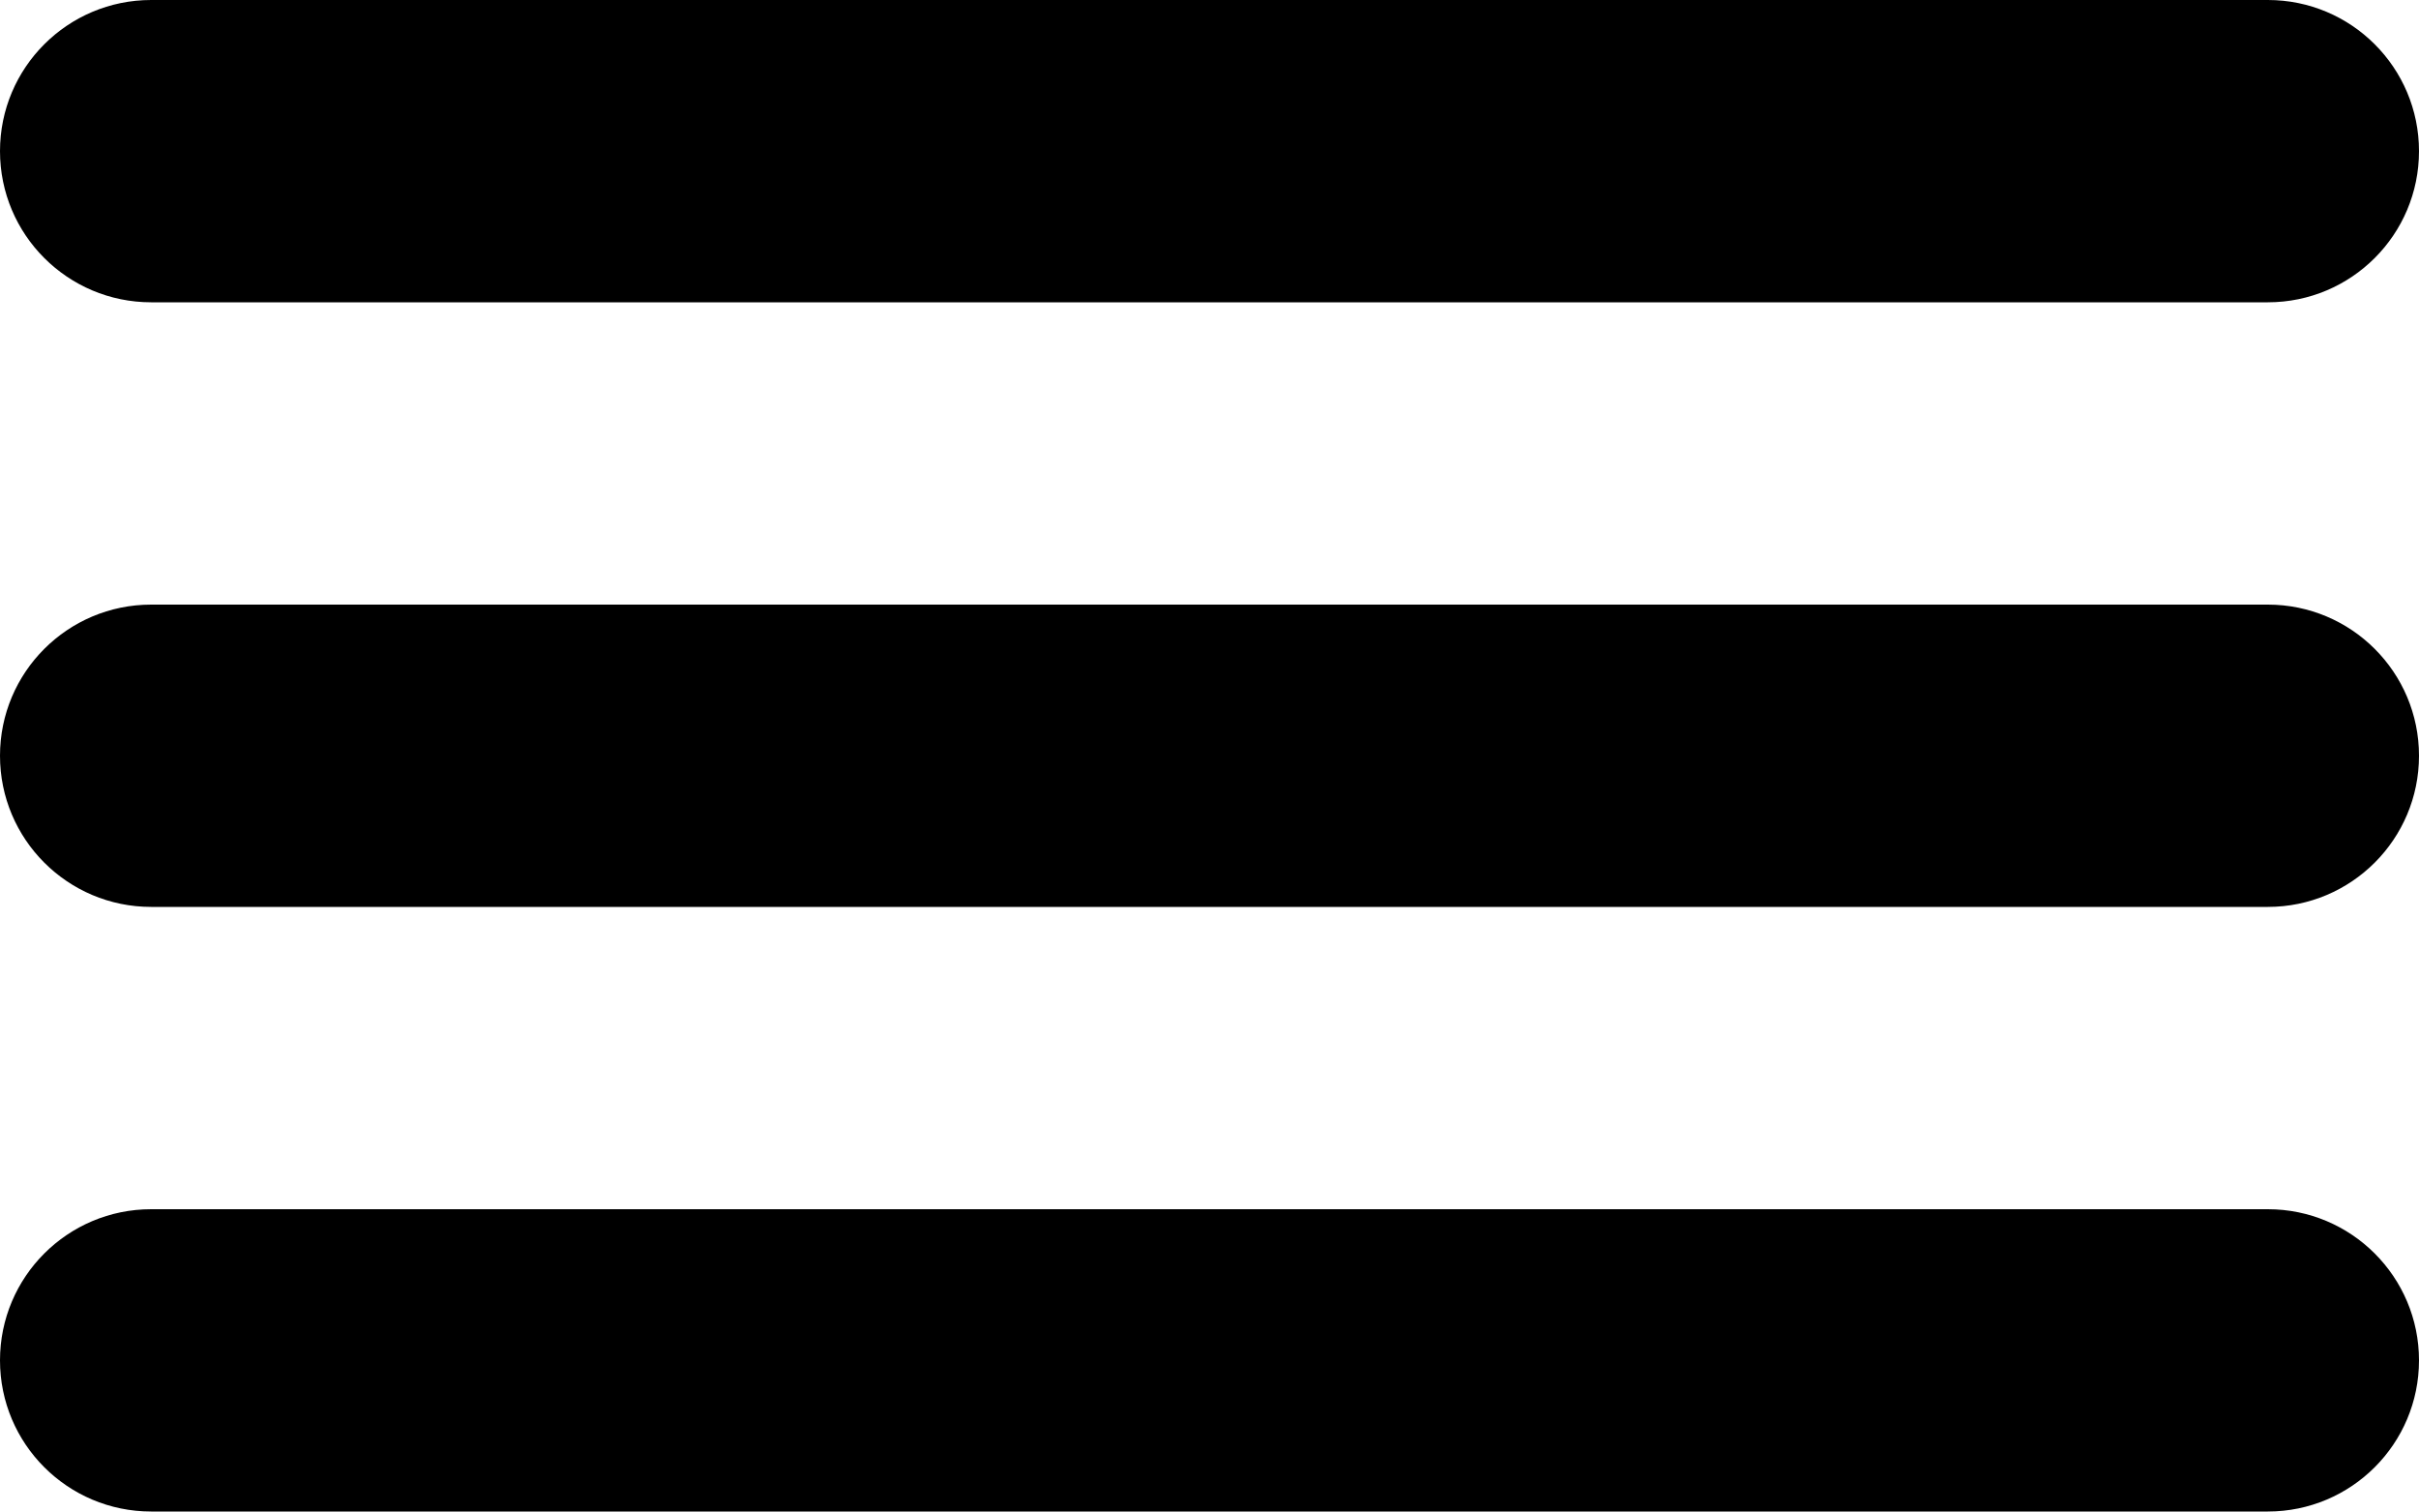
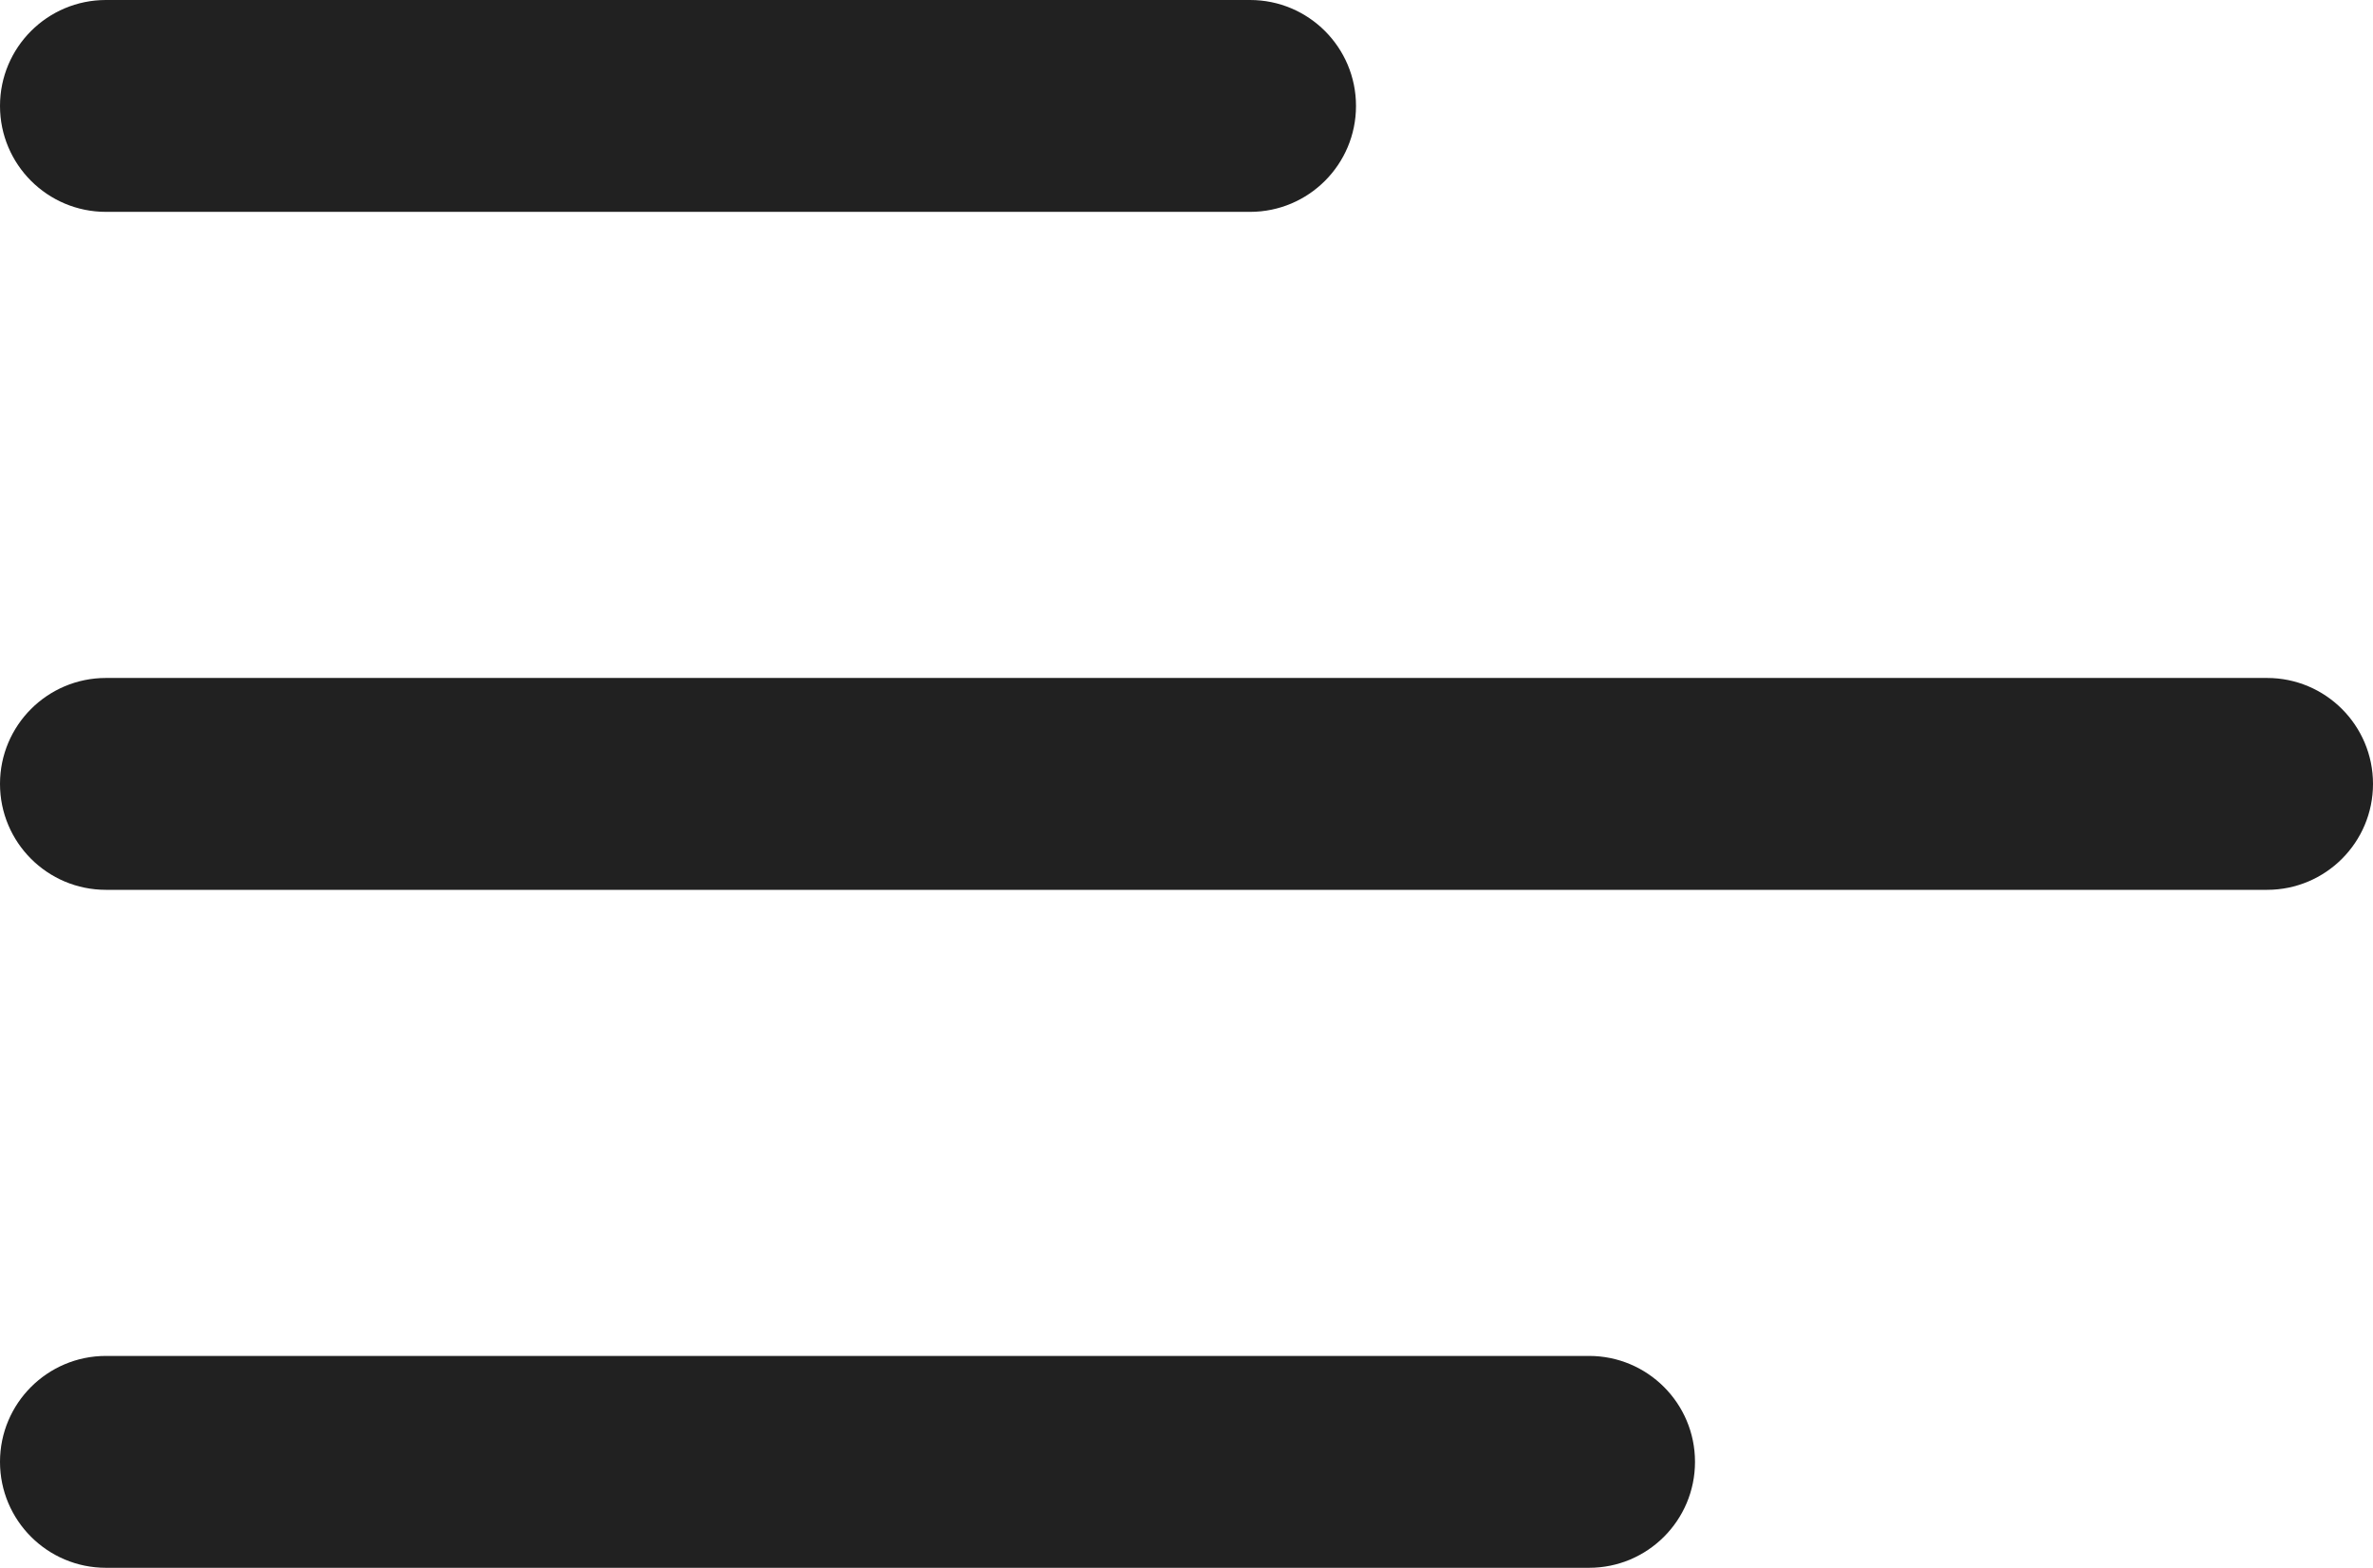
- <svg width="16" height="10">
-   <rect y="8" width="16" height="2" rx="1" />
-   <rect y="4" width="16" height="2" rx="1" />
-   <rect width="16" height="2" rx="1" />
+ <svg xmlns="http://www.w3.org/2000/svg" width="28" height="18.5">
+   <defs>
+     <style>.a{fill:#212121}</style>
+   </defs>
+   <g transform="translate(-300 -38)">
+     <rect class="a" width="20" height="2.5" rx="1.25" transform="translate(300 54)" />
+     <rect class="a" width="16" height="2.5" rx="1.25" transform="translate(300 38)" />
+     <rect class="a" width="28" height="2.5" rx="1.25" transform="translate(300 46)" />
+   </g>
</svg>
